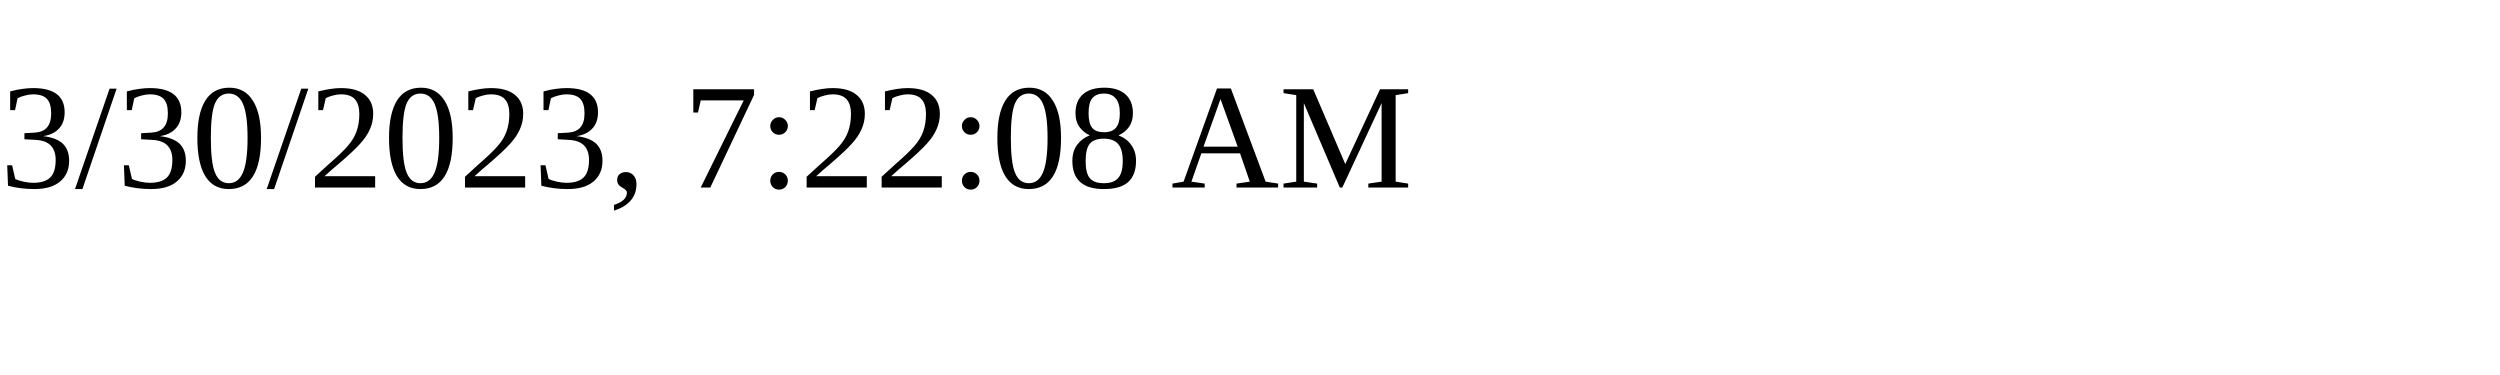
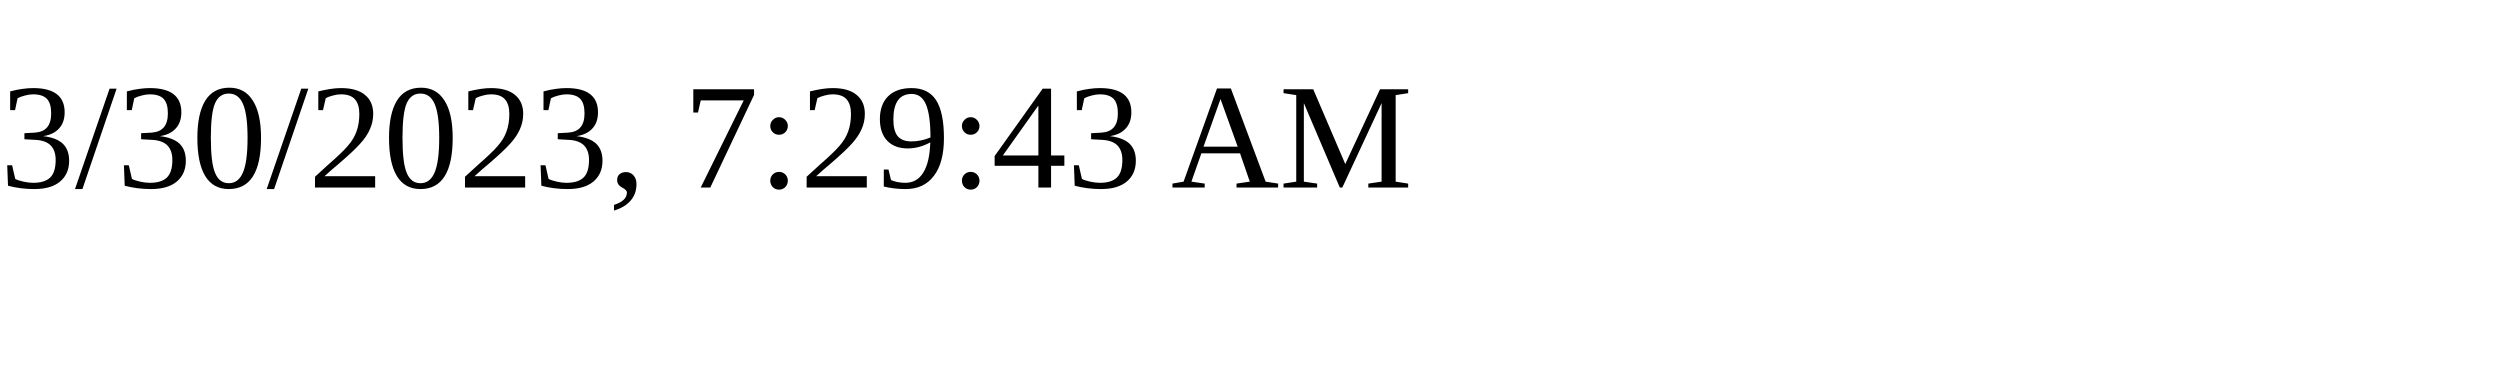
<svg xmlns="http://www.w3.org/2000/svg" height="30" width="200">
-   <text x="0" y="15">3/30/2023, 7:22:08 AM</text>
+   <text x="0" y="15">3/30/2023, 7:29:43 AM</text>
</svg>
